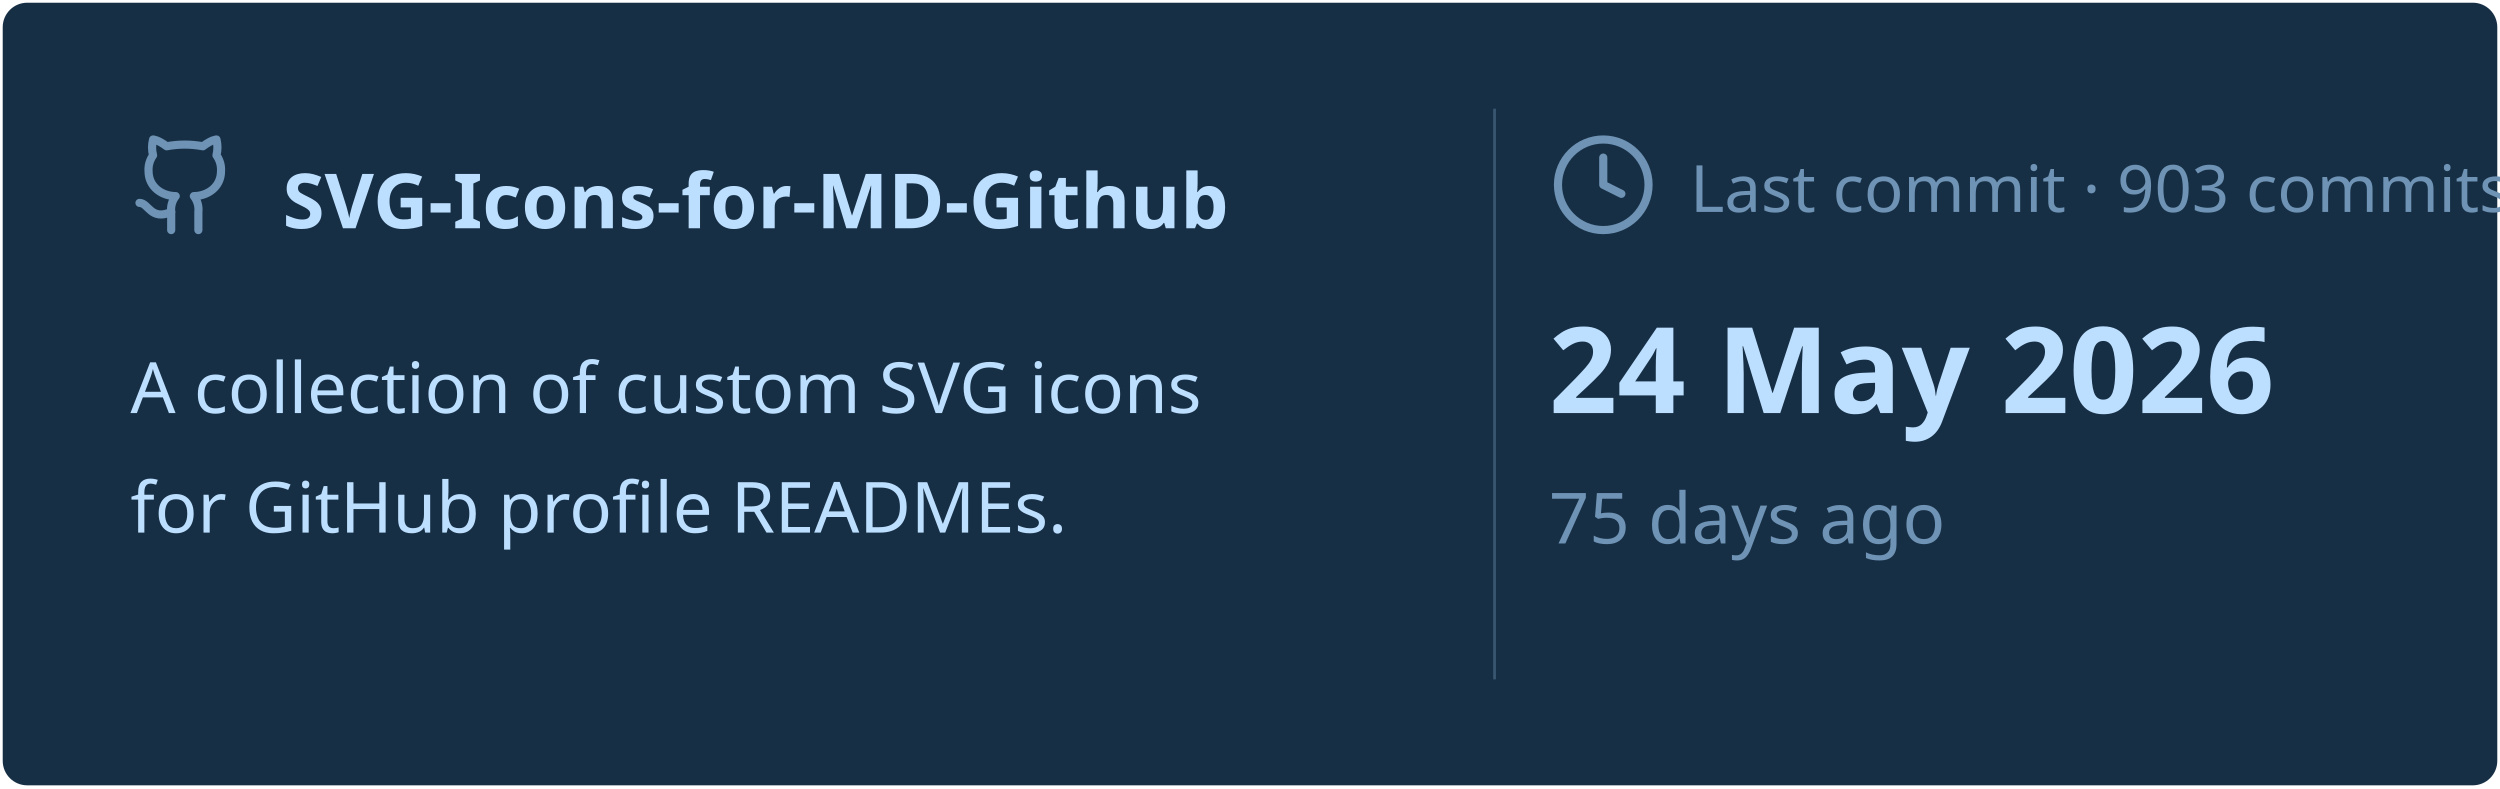
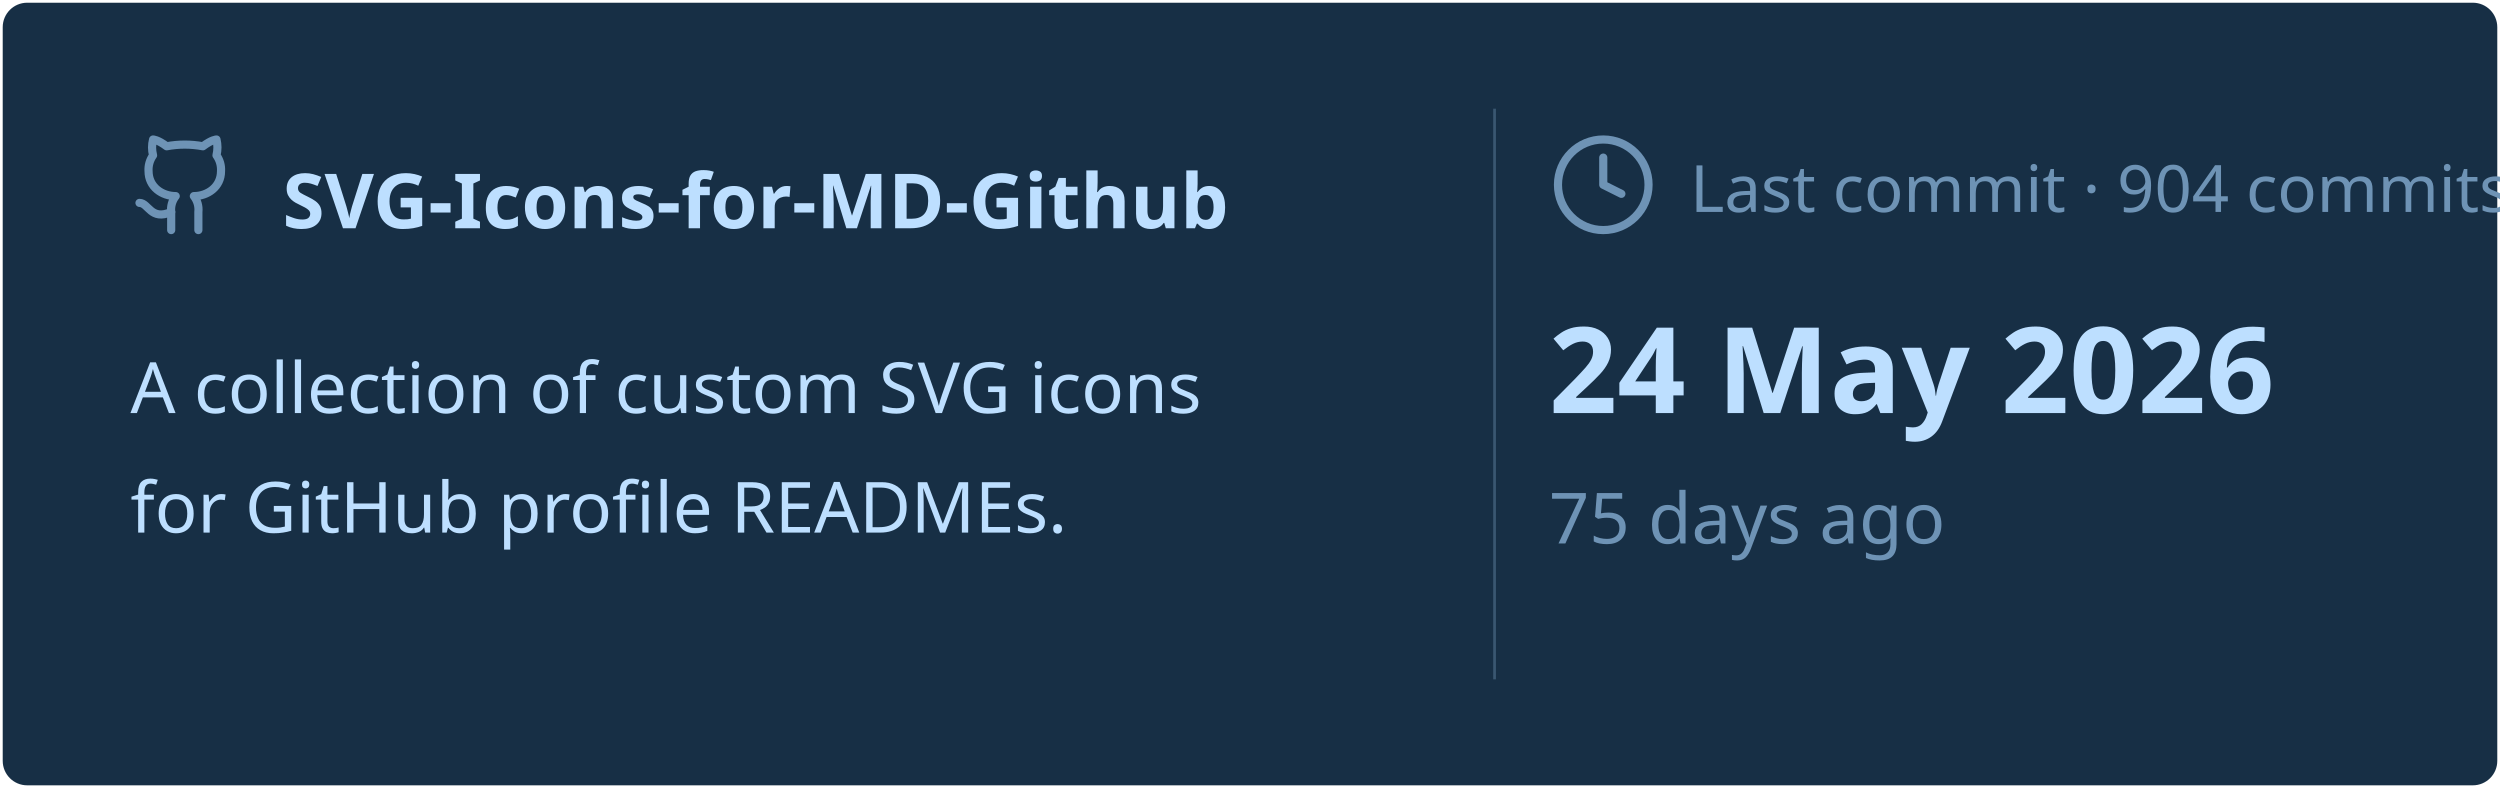
<svg xmlns="http://www.w3.org/2000/svg" viewBox="0 0 460 145" width="460px" height="145px">
  <rect stroke="#000000" stroke-opacity="0" fill="#172F45" rx="4.5" x="0.5" y="0.5" width="459" height="144" />
  <g transform="translate(24, 42)">
    <svg x="0" y="-18" width="20" height="20" viewBox="0 0 24 24" fill="none" stroke="#6E93B5" stroke-width="1.8" stroke-linecap="round" stroke-linejoin="round">
      <path d="M15 22v-4a4.8 4.8 0 0 0-1-3.5c3 0 6-2 6-5.5.08-1.25-.27-2.48-1-3.5.28-1.15.28-2.35 0-3.5 0 0-1 0-3 1.5-2.64-.5-5.36-.5-8 0C6 2 5 2 5 2c-.3 1.15-.3 2.35 0 3.5A5.403 5.403 0 0 0 4 9c0 3.5 3 5.5 6 5.5-.39.49-.68 1.05-.85 1.65-.17.6-.22 1.23-.15 1.85v4" />
      <path d="M9 18c-4.51 2-5-2-7-2" />
    </svg>
    <text x="28" y="0" font-family="&quot;Segoe UI&quot;, Ubuntu, sans-serif" font-size="14" font-weight="700" fill="#BDDFFF">SVG-Icons-for-MD-Github</text>
  </g>
  <text x="24" y="76" font-family="&quot;Segoe UI&quot;, Ubuntu, sans-serif" font-size="13" font-weight="400" fill="#BDDFFF">A collection of custom SVG icons</text>
  <text x="24" y="98" font-family="&quot;Segoe UI&quot;, Ubuntu, sans-serif" font-size="13" font-weight="400" fill="#BDDFFF">for GitHub profile READMEs.</text>
  <line x1="275" y1="20" x2="275" y2="125" stroke="#6E93B5" stroke-width="0.5" stroke-opacity="0.4" />
  <svg x="285" y="24" width="20" height="20" viewBox="0 0 24 24" fill="none" stroke="#6E93B5" stroke-width="1.8" stroke-linecap="round" stroke-linejoin="round">
    <circle cx="12" cy="12" r="10" />
    <polyline points="12 6 12 12 16 14" />
  </svg>
-   <text x="311" y="39" font-family="&quot;Segoe UI&quot;, Ubuntu, sans-serif" font-size="12" font-weight="400" fill="#6E93B5">Last commit · 903 commits</text>
+   <text x="311" y="39" font-family="&quot;Segoe UI&quot;, Ubuntu, sans-serif" font-size="12" font-weight="400" fill="#6E93B5">Last commit · 904 commits</text>
  <text x="285" y="76" font-family="&quot;Segoe UI&quot;, Ubuntu, sans-serif" font-size="22" font-weight="700" fill="#BDDFFF">24 May 2026</text>
  <text x="285" y="100" font-family="&quot;Segoe UI&quot;, Ubuntu, sans-serif" font-size="13" font-weight="400" fill="#6E93B5">75 days ago</text>
</svg>
